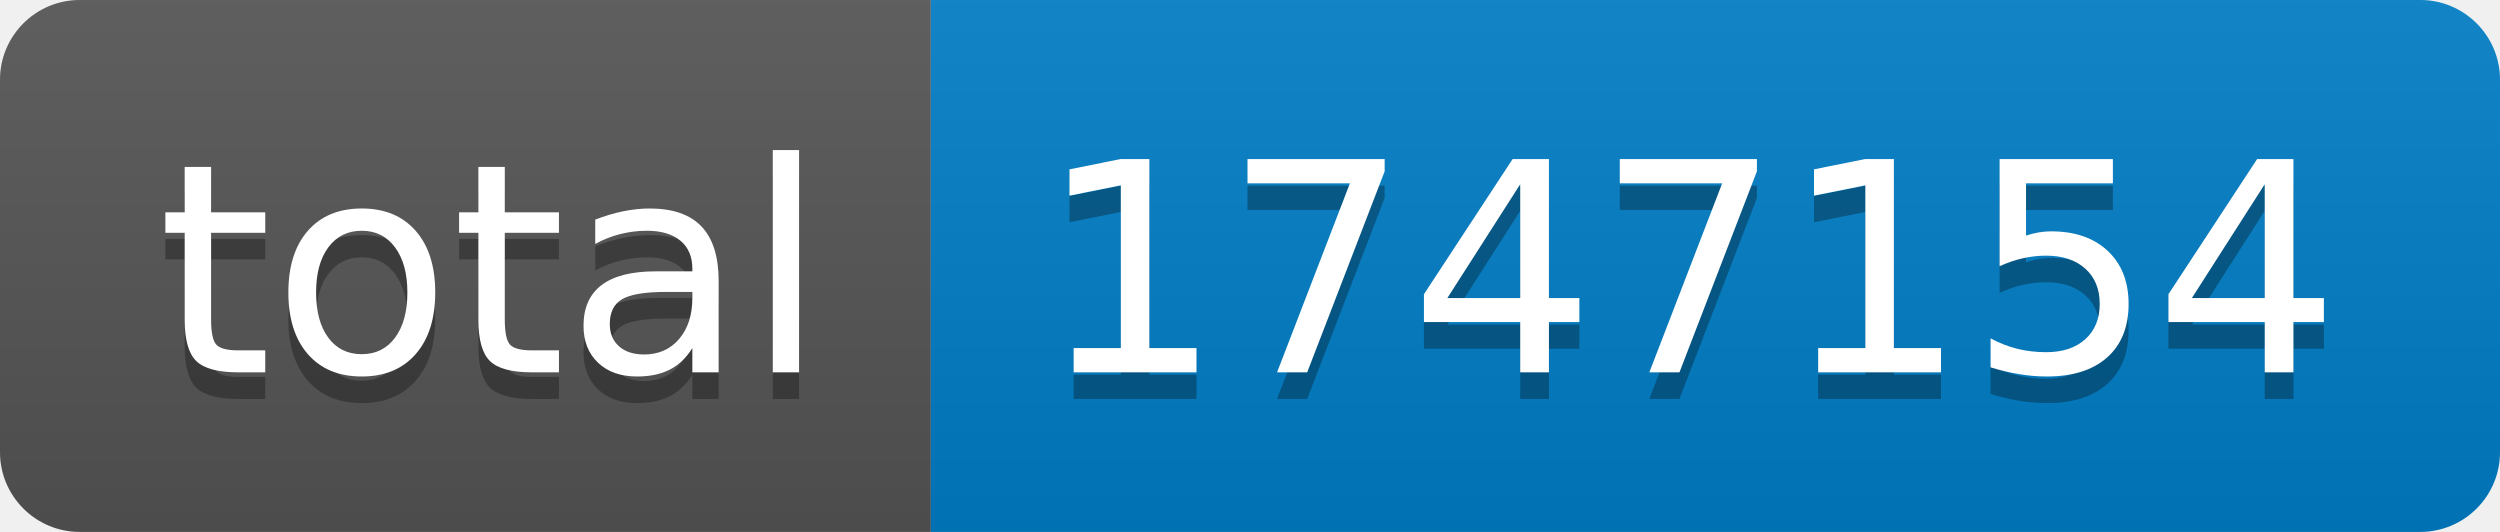
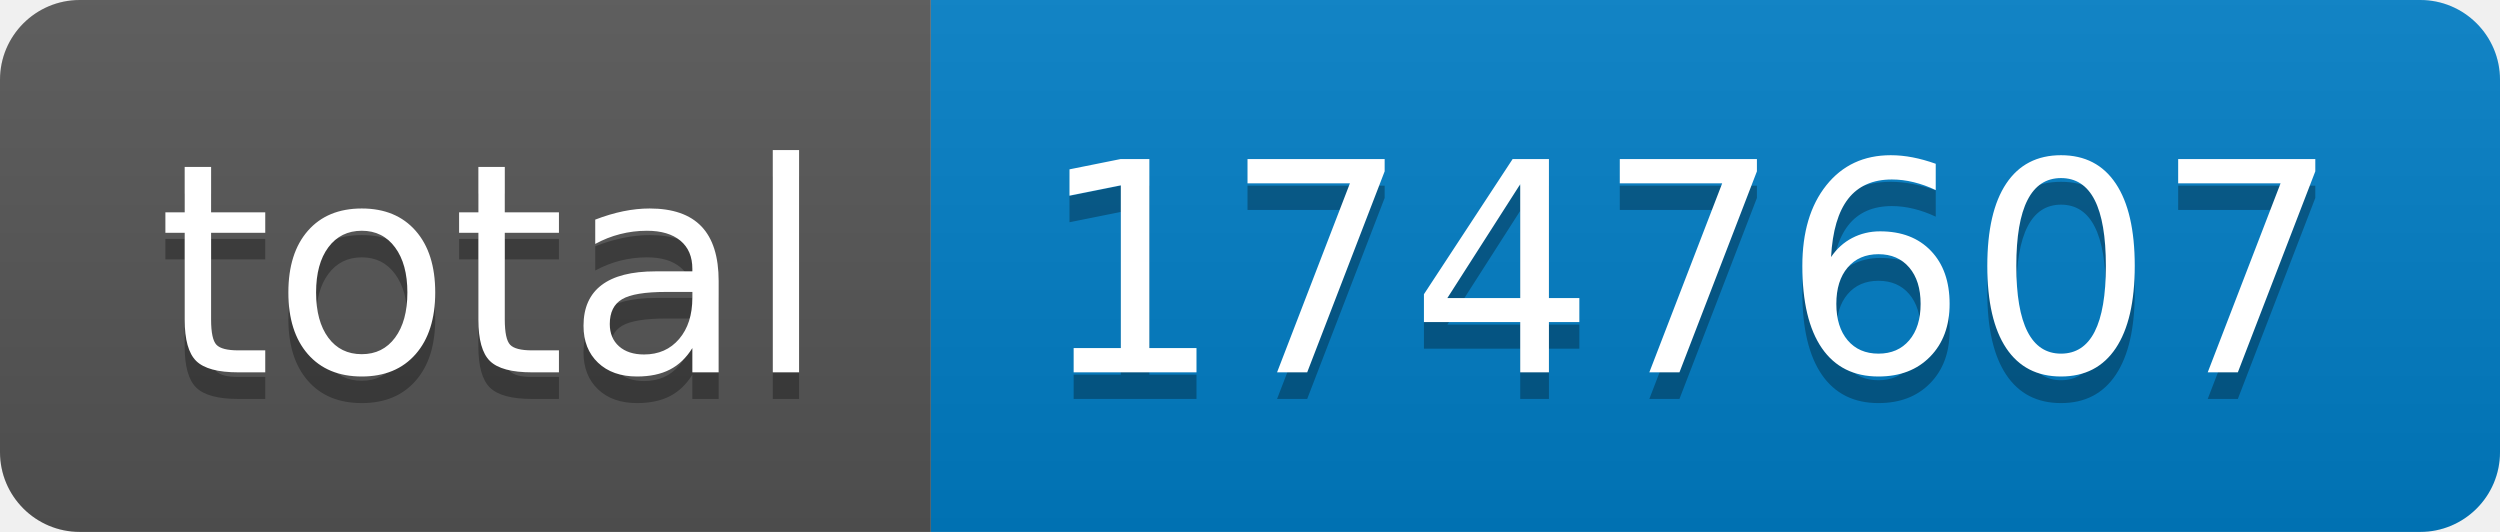
- <svg xmlns="http://www.w3.org/2000/svg" width="94" height="20" role="img" aria-label="total: 1747154">
+ <svg xmlns="http://www.w3.org/2000/svg" width="94" height="20" role="img" aria-label="total: 1747607">
  <linearGradient id="s" x2="0" y2="100%">
    <stop offset="0" stop-color="#bbb" stop-opacity=".1" />
    <stop offset="1" stop-opacity=".1" />
  </linearGradient>
  <clipPath id="r">
    <rect width="94" height="20" rx="3" fill="#fff" />
  </clipPath>
  <g clip-path="url(#r)">
    <rect width="35" height="20" fill="#555" />
    <rect x="35" width="59" height="20" fill="#007ec6" />
    <rect width="94" height="20" fill="url(#s)" />
  </g>
  <g fill="#fff" text-anchor="middle" font-family="Verdana,Geneva,DejaVu Sans,sans-serif" text-rendering="geometricPrecision" font-size="110">
    <text aria-hidden="true" x="185" y="150" fill="#010101" fill-opacity=".3" transform="scale(.1)" textLength="250">total</text>
    <text x="185" y="140" transform="scale(.1)" fill="#fff" textLength="250">total</text>
-     <text aria-hidden="true" x="635" y="150" fill="#010101" fill-opacity=".3" transform="scale(.1)" textLength="490">1747154</text>
-     <text x="635" y="140" transform="scale(.1)" fill="#fff" textLength="490">1747154</text>
+     <text aria-hidden="true" x="635" y="150" fill="#010101" fill-opacity=".3" transform="scale(.1)" textLength="490">1747607</text>
+     <text x="635" y="140" transform="scale(.1)" fill="#fff" textLength="490">1747607</text>
  </g>
</svg>
